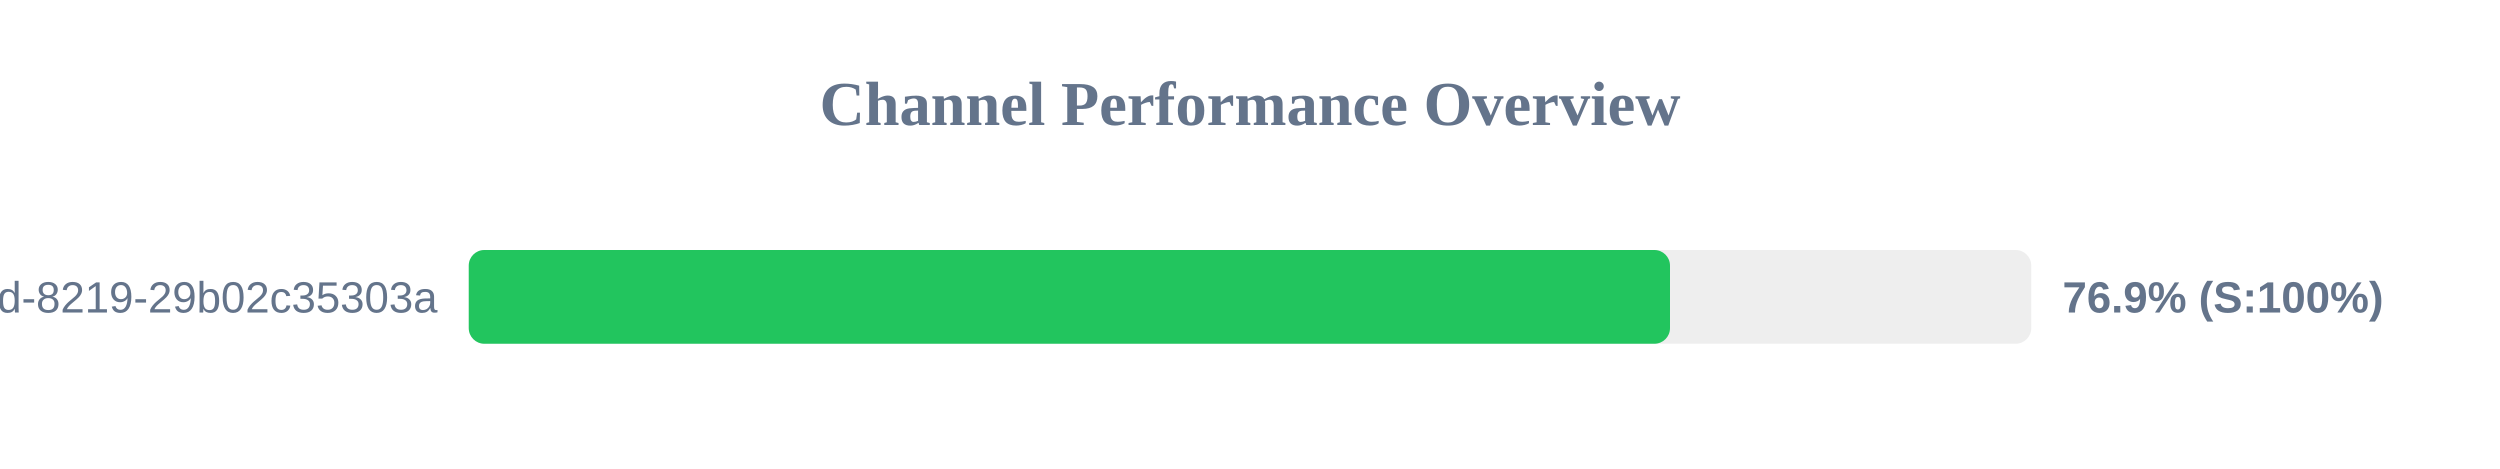
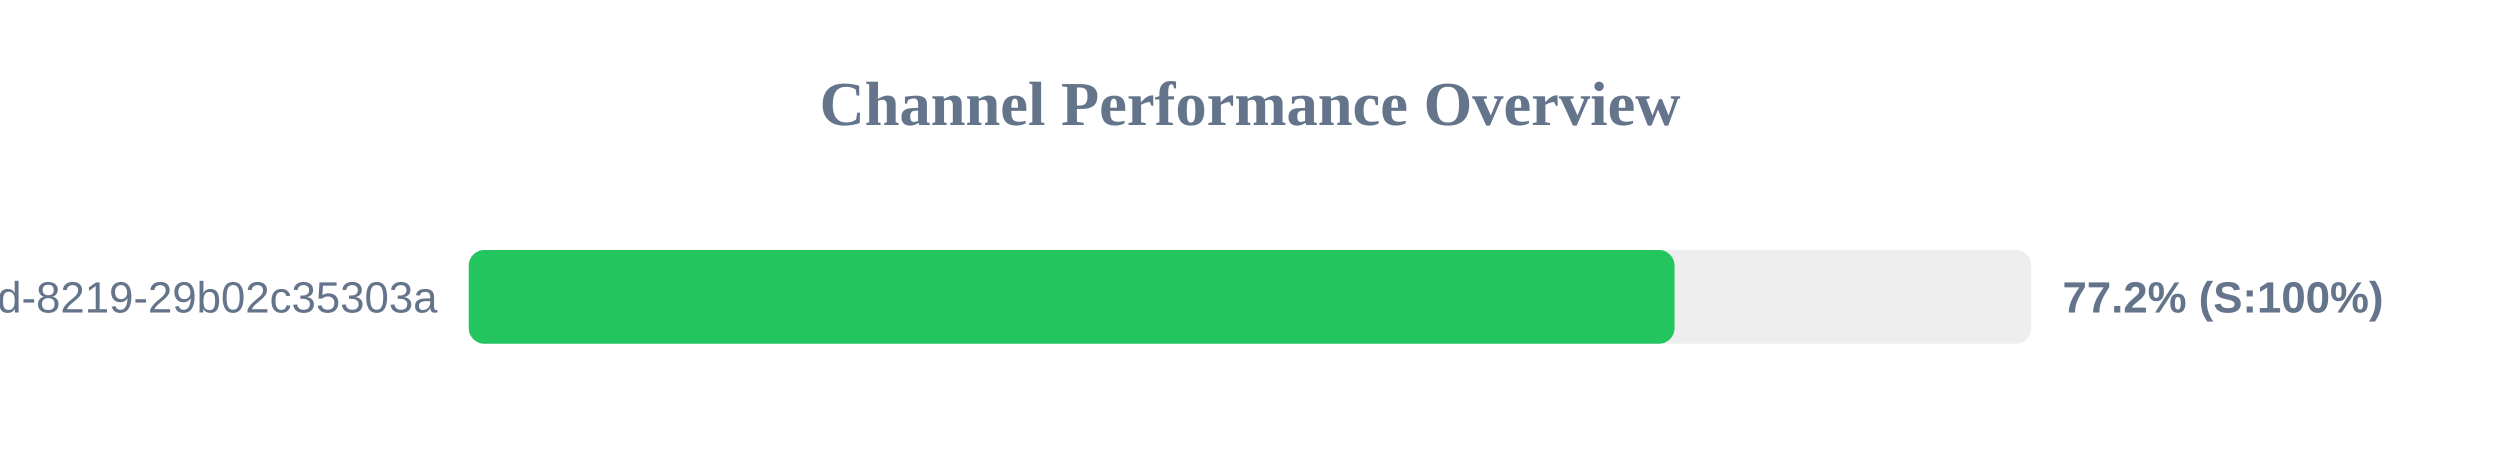
<svg xmlns="http://www.w3.org/2000/svg" width="800" height="150" version="1.1">
  <style>
        .row { font: 14px Arial; fill: #64748b; }
        .score { font: bold 14px Arial; fill: #64748b; }
    </style>
  <text x="400" y="40" text-anchor="middle" font-size="20px" font-weight="bold" fill="#64748b">Channel Performance Overview</text>
  <rect x="150" y="80" width="500" height="30" fill="#eee" rx="5" />
-   <rect x="150" y="80" width="384.4" height="30" fill="#22c55e" rx="5" />
+   <rect x="150" y="80" width="385.85" height="30" fill="#22c55e" rx="5" />
  <text x="140" y="100" text-anchor="end" class="row">?uuid=5eaa121d-4362-444d-8219-29b02c35303a</text>
-   <text x="660" y="100" text-anchor="start" class="score">76.9% (S:100%)</text>
+   <text x="660" y="100" text-anchor="start" class="score">77.2% (S:100%)</text>
</svg>
